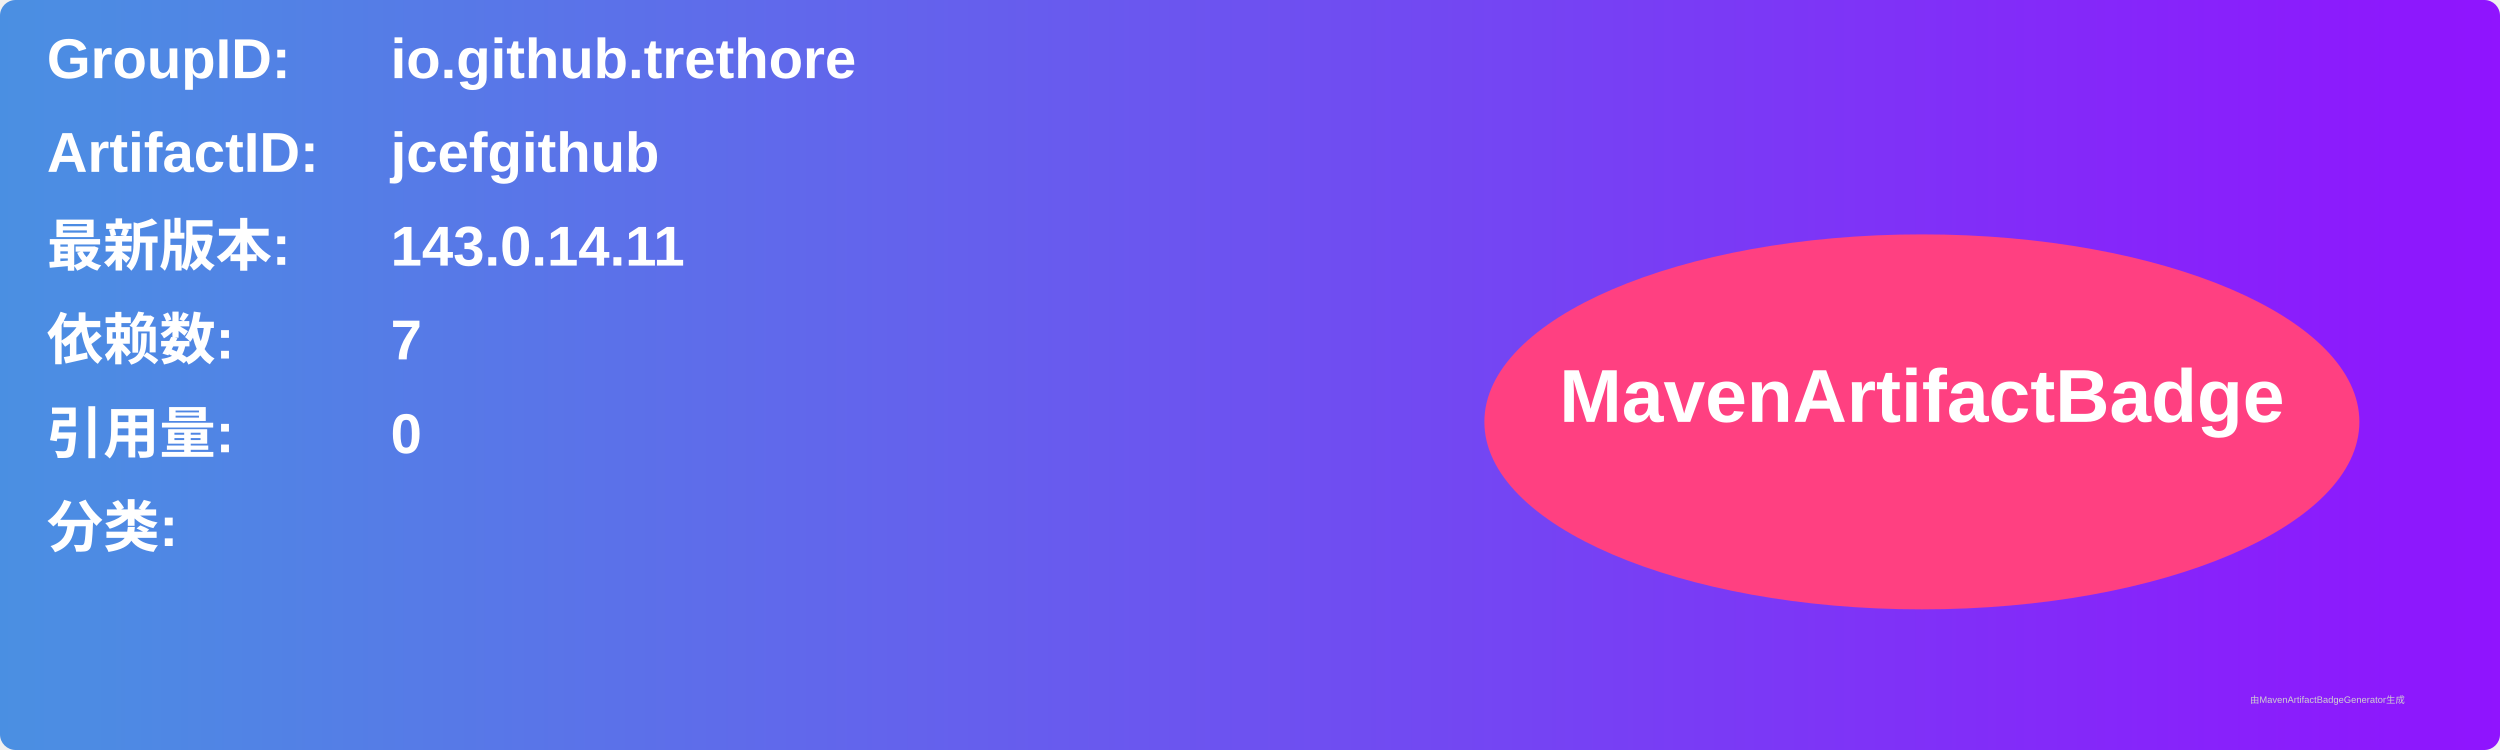
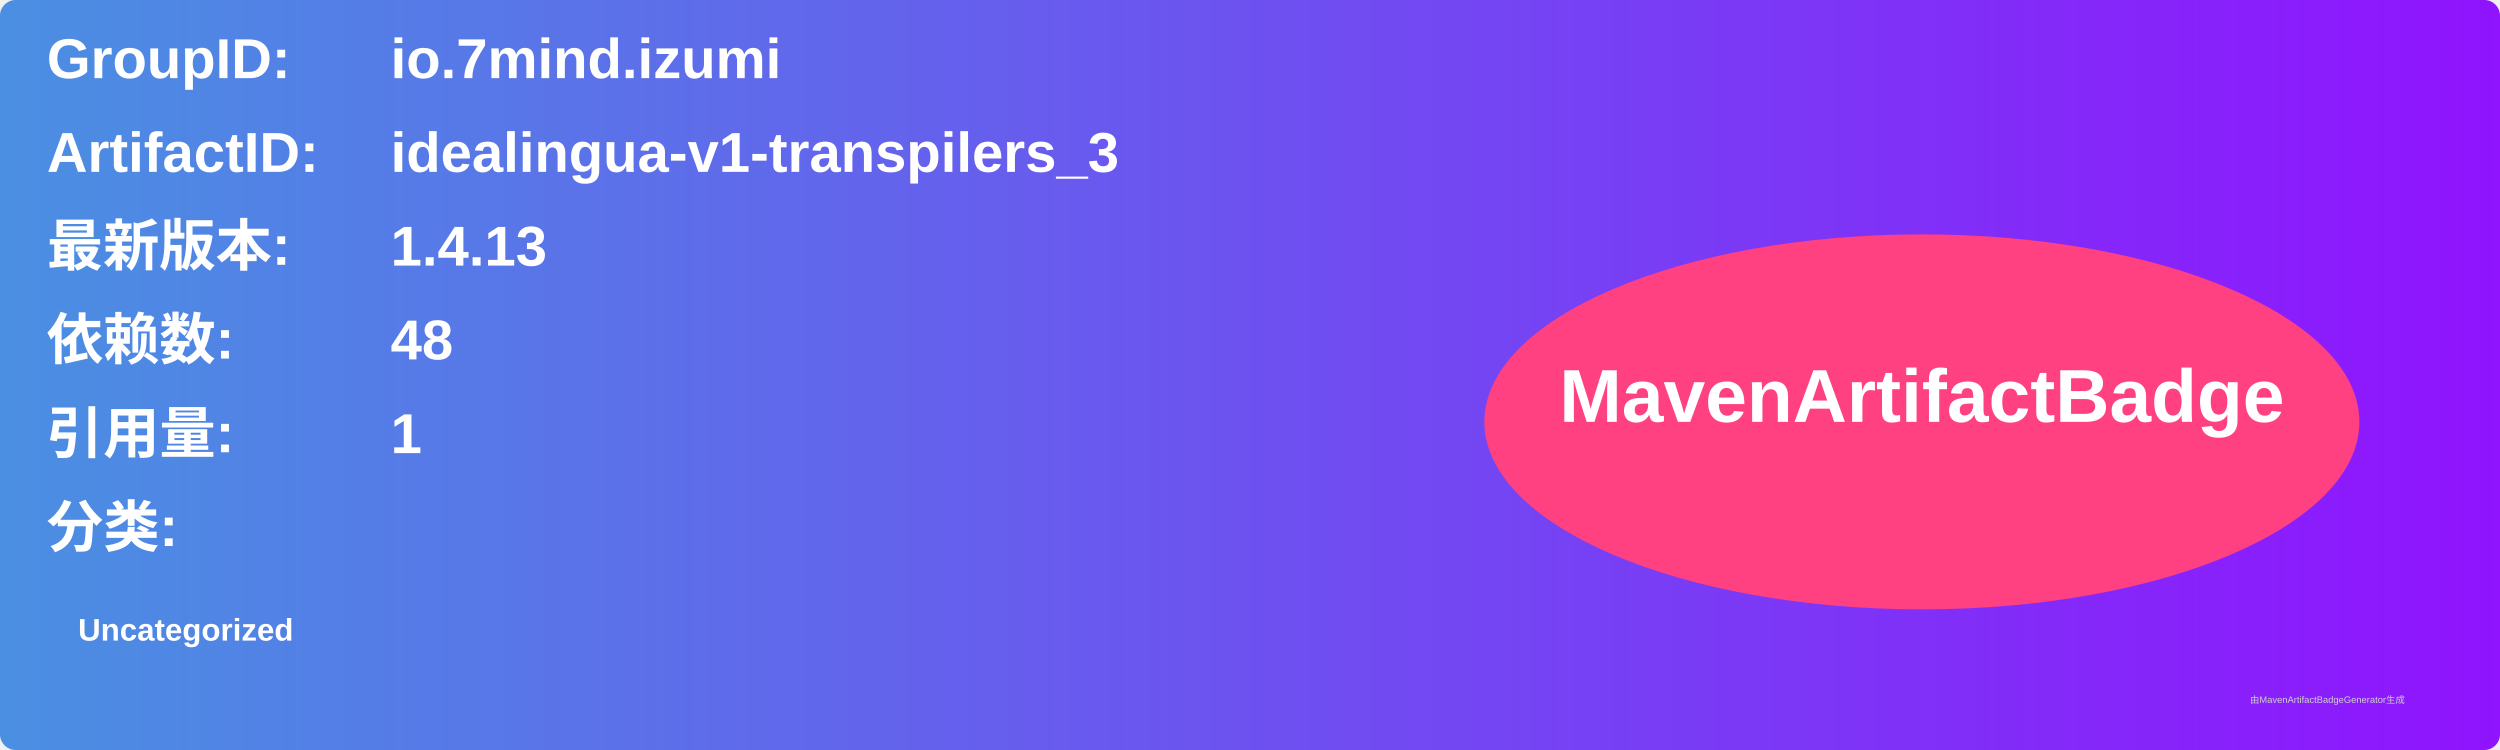
<svg xmlns="http://www.w3.org/2000/svg" width="800" height="240" viewBox="0 0 800 240">
  <linearGradient id="grad" x1="0%" y1="0%" x2="100%" y2="0%">
    <stop offset="0%" stop-color="#4a90e2" />
    <stop offset="100%" stop-color="#9013fe" />
  </linearGradient>
  <rect width="100%" height="100%" rx="5" ry="5" fill="url(#grad)" />
  <g transform="translate(15, 15)">
    <text x="0" y="10" font-family="Arial" font-size="18" fill="white" font-weight="bold" width="260">GroupID:</text>
-     <text x="110" y="10" font-family="Arial" font-size="18" fill="white" font-weight="bold" width="460">io.github.trethore</text>
+     <text x="110" y="10" font-family="Arial" font-size="18" fill="white" font-weight="bold" width="460">io.7mind.izumi</text>
    <text x="0" y="40" font-family="Arial" font-size="18" fill="white" font-weight="bold" width="260">ArtifactID:</text>
-     <text x="110" y="40" font-family="Arial" font-size="18" fill="white" font-weight="bold" width="460">jcefgithub</text>
+     <text x="110" y="40" font-family="Arial" font-size="18" fill="white" font-weight="bold" width="460">idealingua-v1-transpilers_3</text>
    <text x="0" y="70" font-family="Arial" font-size="18" fill="white" font-weight="bold">最新版本:</text>
    <text x="110" y="70" font-family="Arial" font-size="18" fill="white" font-weight="bold">
-       <tspan font-weight="bold">143.0.14.11</tspan>
+       <tspan font-weight="bold">1.4.13</tspan>
    </text>
    <text x="0" y="100" font-family="Arial" font-size="18" fill="white" font-weight="bold">依赖数: </text>
    <text x="110" y="100" font-family="Arial" font-size="18" fill="white">
-       <tspan font-weight="bold">7</tspan>
+       <tspan font-weight="bold">48</tspan>
    </text>
    <text x="0" y="130" font-family="Arial" font-size="18" fill="white" font-weight="bold">引用量: </text>
    <text x="110" y="130" font-family="Arial" font-size="18" fill="white">
-       <tspan font-weight="bold">0</tspan>
+       <tspan font-weight="bold">1</tspan>
    </text>
    <text x="0" y="160" font-family="Arial" font-size="18" fill="white" font-weight="bold">分类:</text>
    <text x="10" y="190" font-family="Arial" font-size="10" fill="white">
-       <tspan font-weight="bold" />
+       <tspan font-weight="bold">Uncategorized</tspan>
    </text>
    <ellipse cx="600" cy="120" rx="140" ry="60" fill="#ff4081" />
    <text x="600" y="120" text-anchor="middle" font-family="Arial" font-size="24" fill="white" font-weight="bold">MavenArtifactBadge</text>
  </g>
  <text x="720" y="225" font-family="Arial" font-size="3" fill="#d0d0d0">由MavenArtifactBadgeGenerator生成</text>
</svg>
